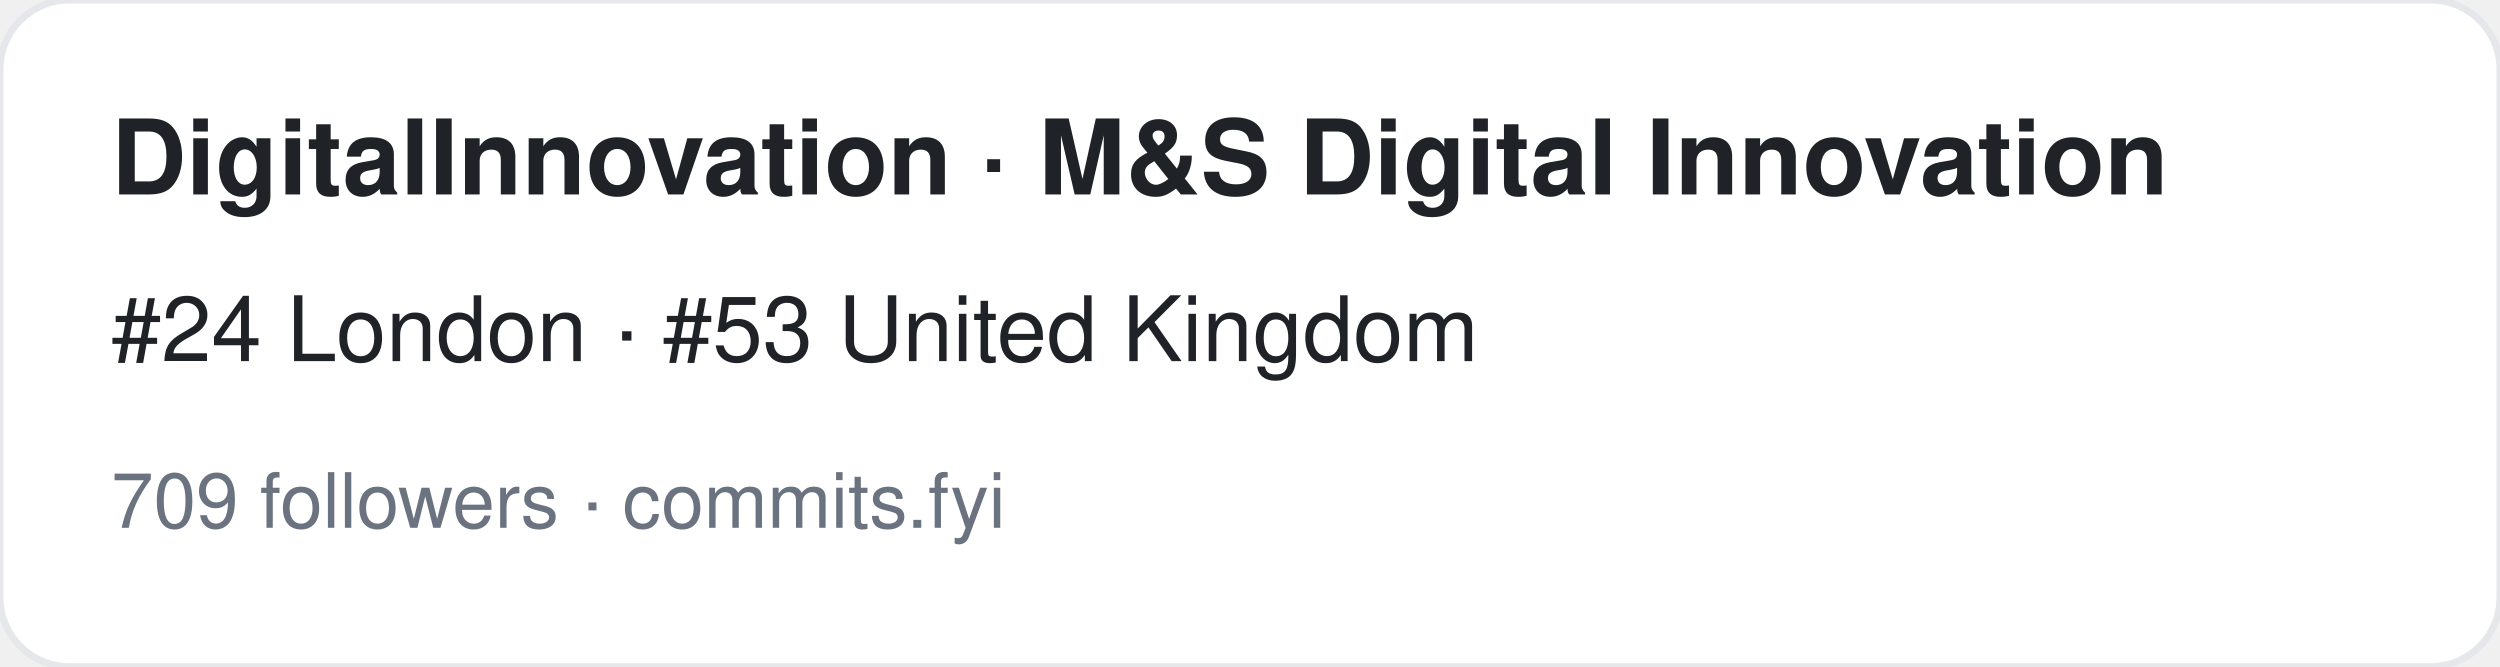
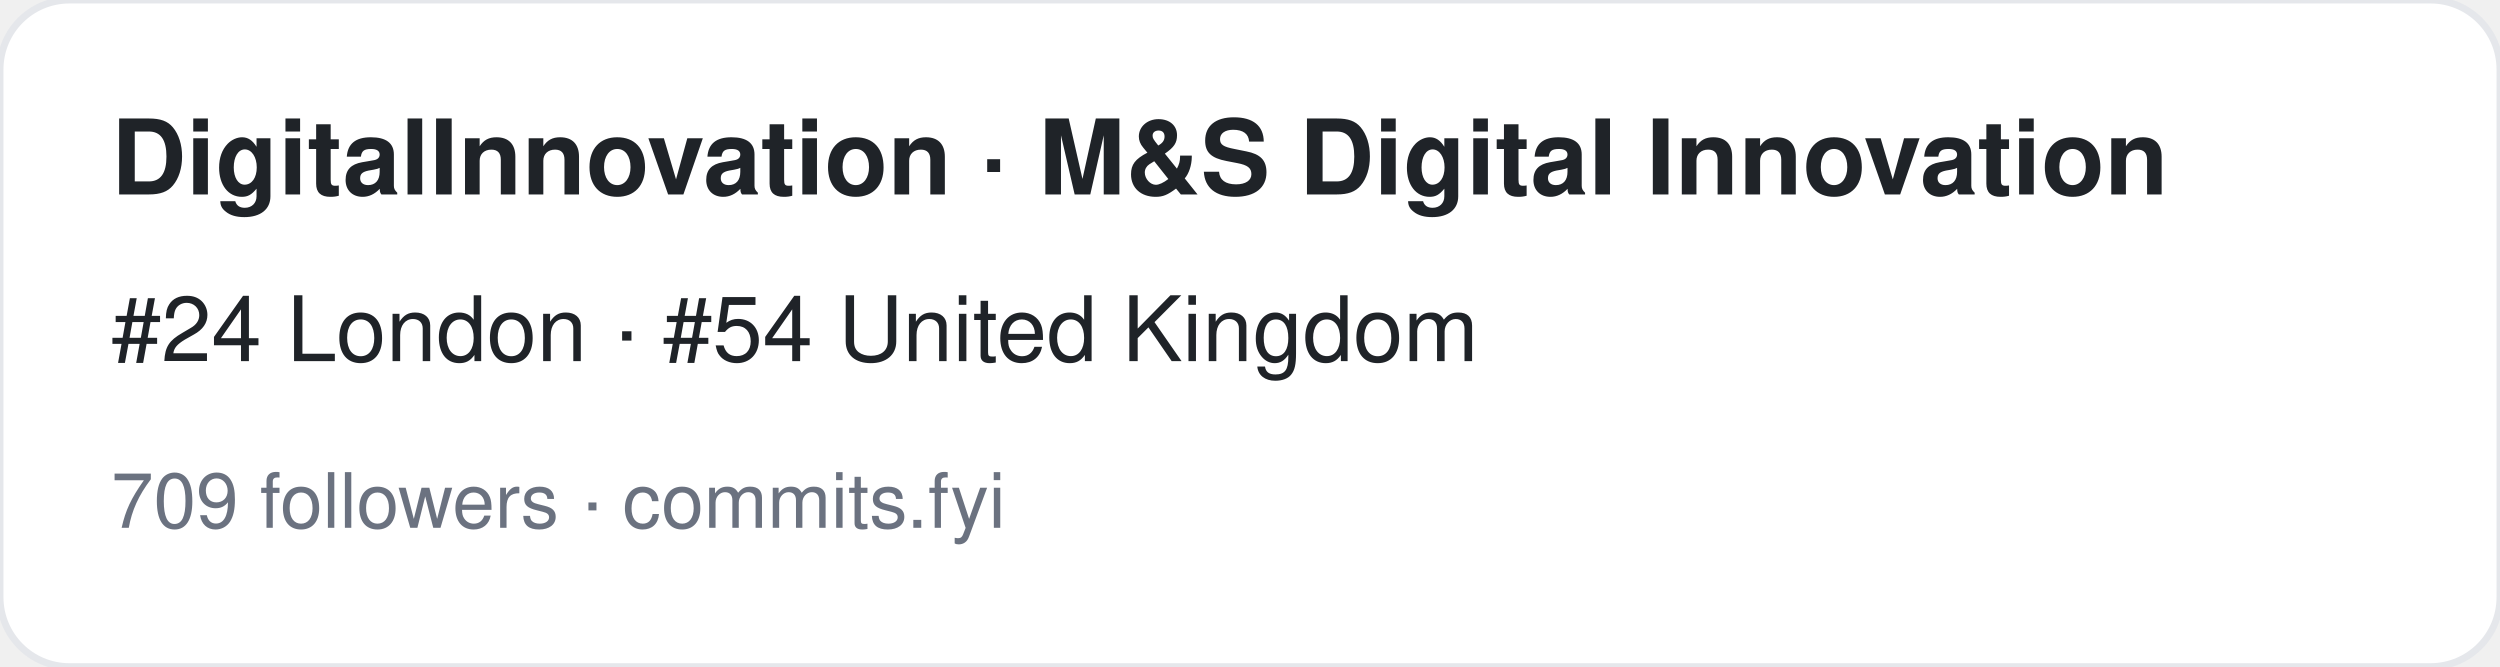
<svg xmlns="http://www.w3.org/2000/svg" width="360" height="96" viewBox="0 0 360 96" font-family="-apple-system,BlinkMacSystemFont,Segoe UI,Helvetica,Arial,sans-serif">
  <rect width="360" height="96" rx="10" fill="#ffffff" stroke="#e5e7eb" />
  <text x="16" y="28" font-size="15" font-weight="700" fill="#1f2328">DigitalInnovation · M&amp;S Digital Innovation</text>
-   <text x="16" y="52" font-size="13" fill="#1f2328">#24 London · #53 United Kingdom</text>
+   <text x="16" y="52" font-size="13" fill="#1f2328">#24 London · #54 United Kingdom</text>
  <text x="16" y="76" font-size="11" fill="#6b7280">709 followers · commits.fyi</text>
</svg>
